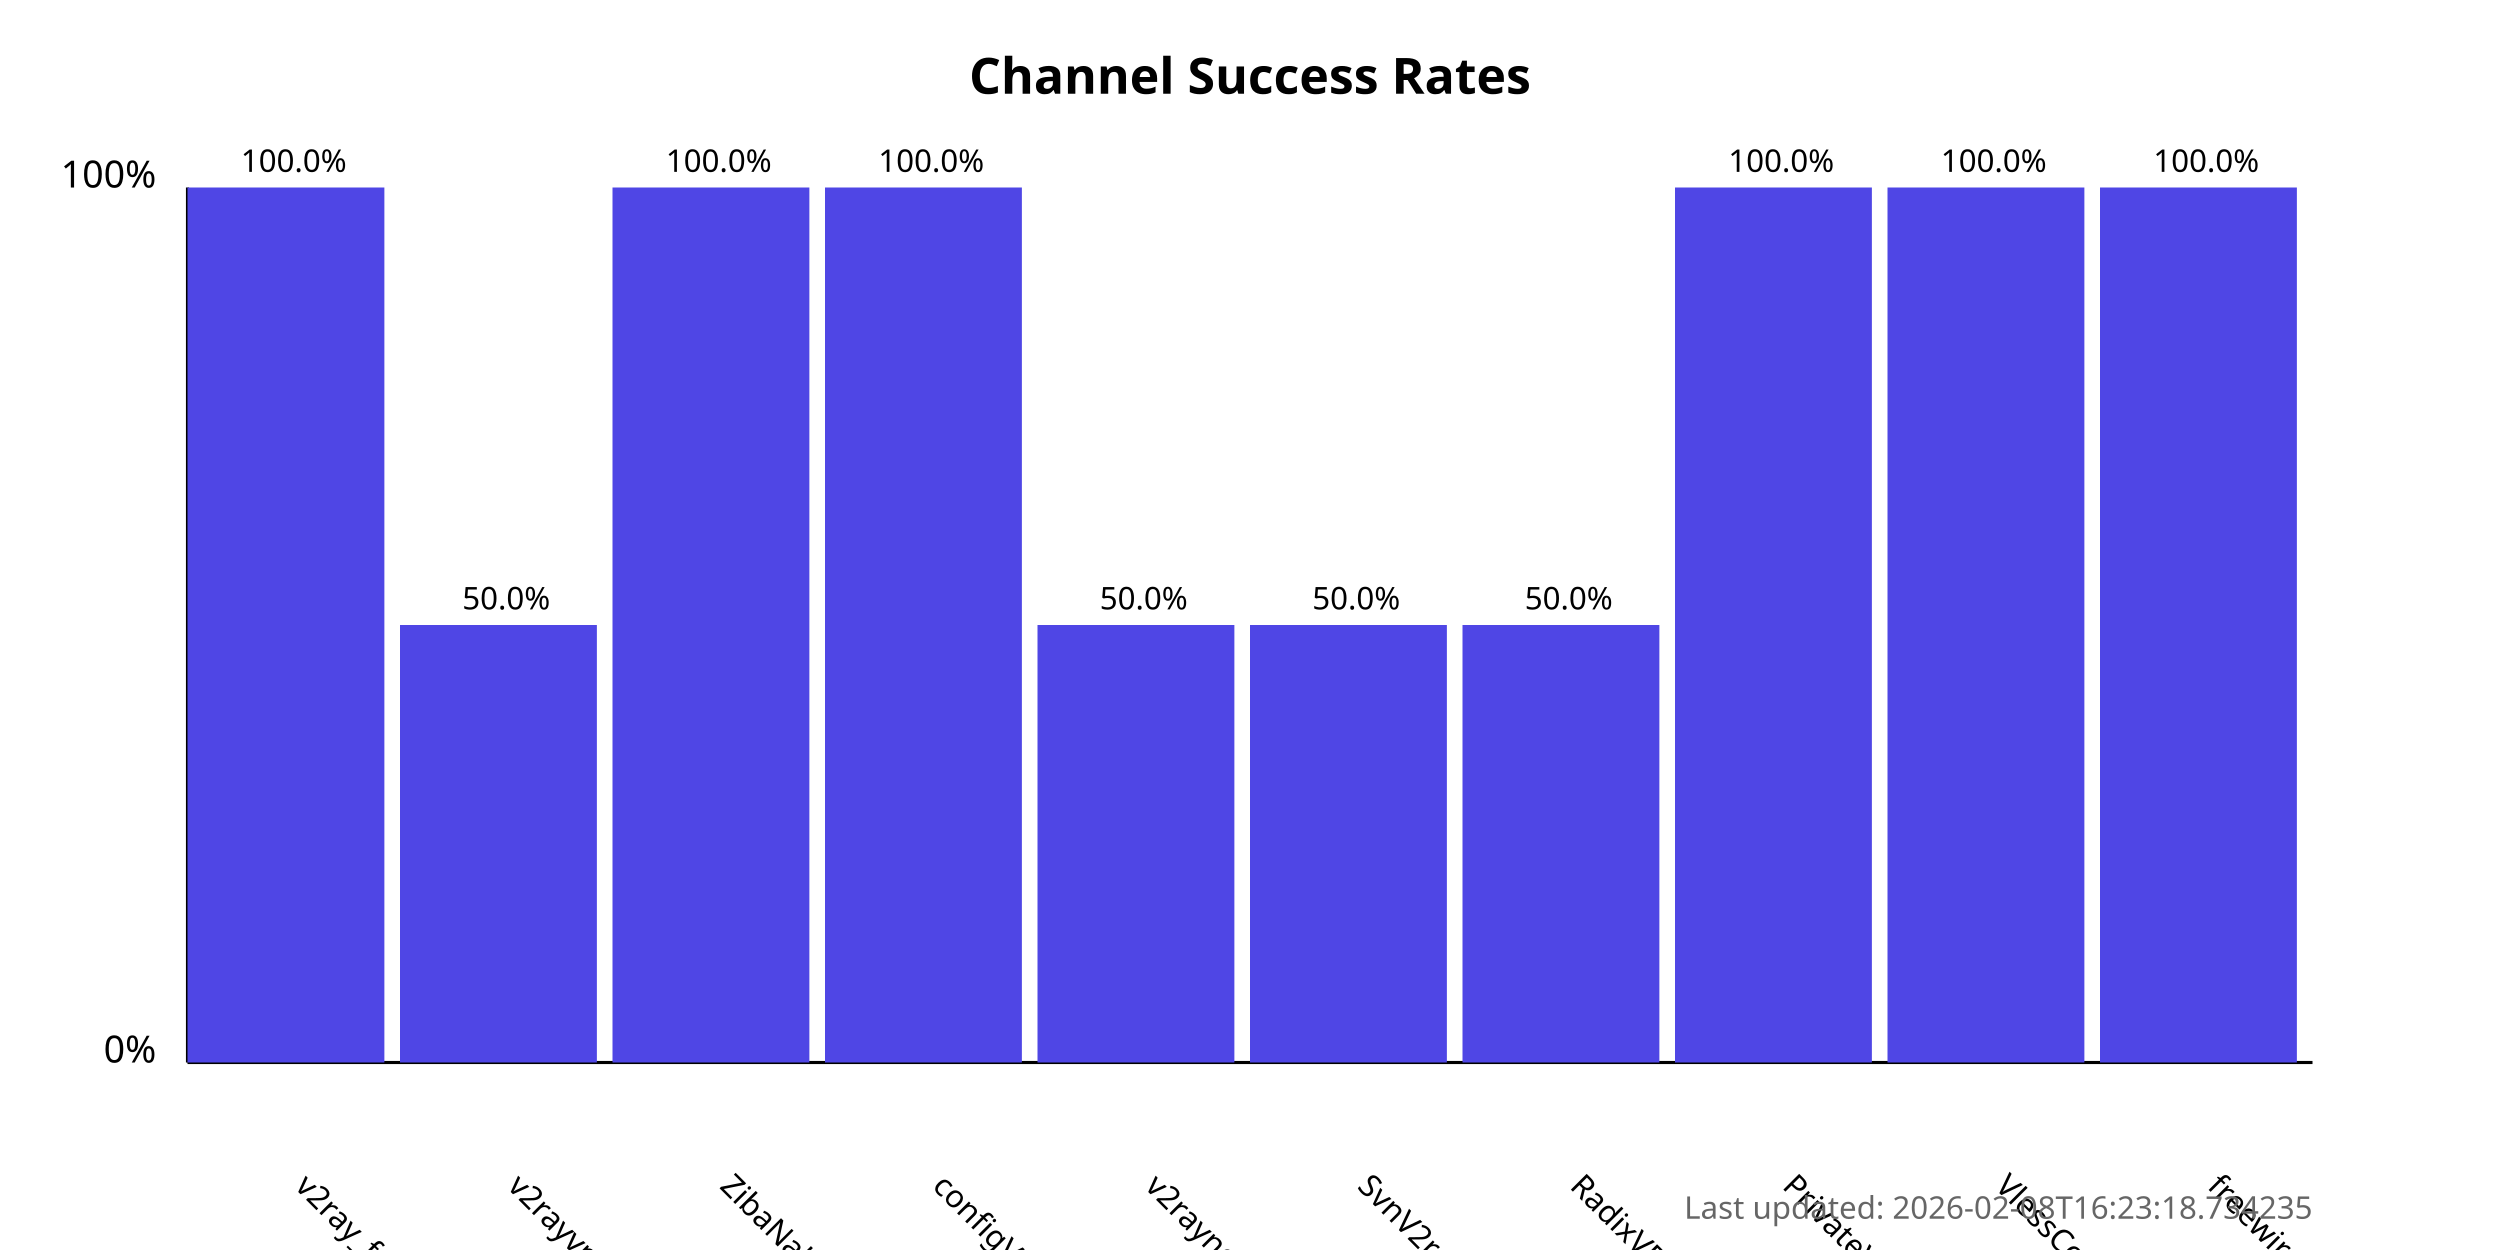
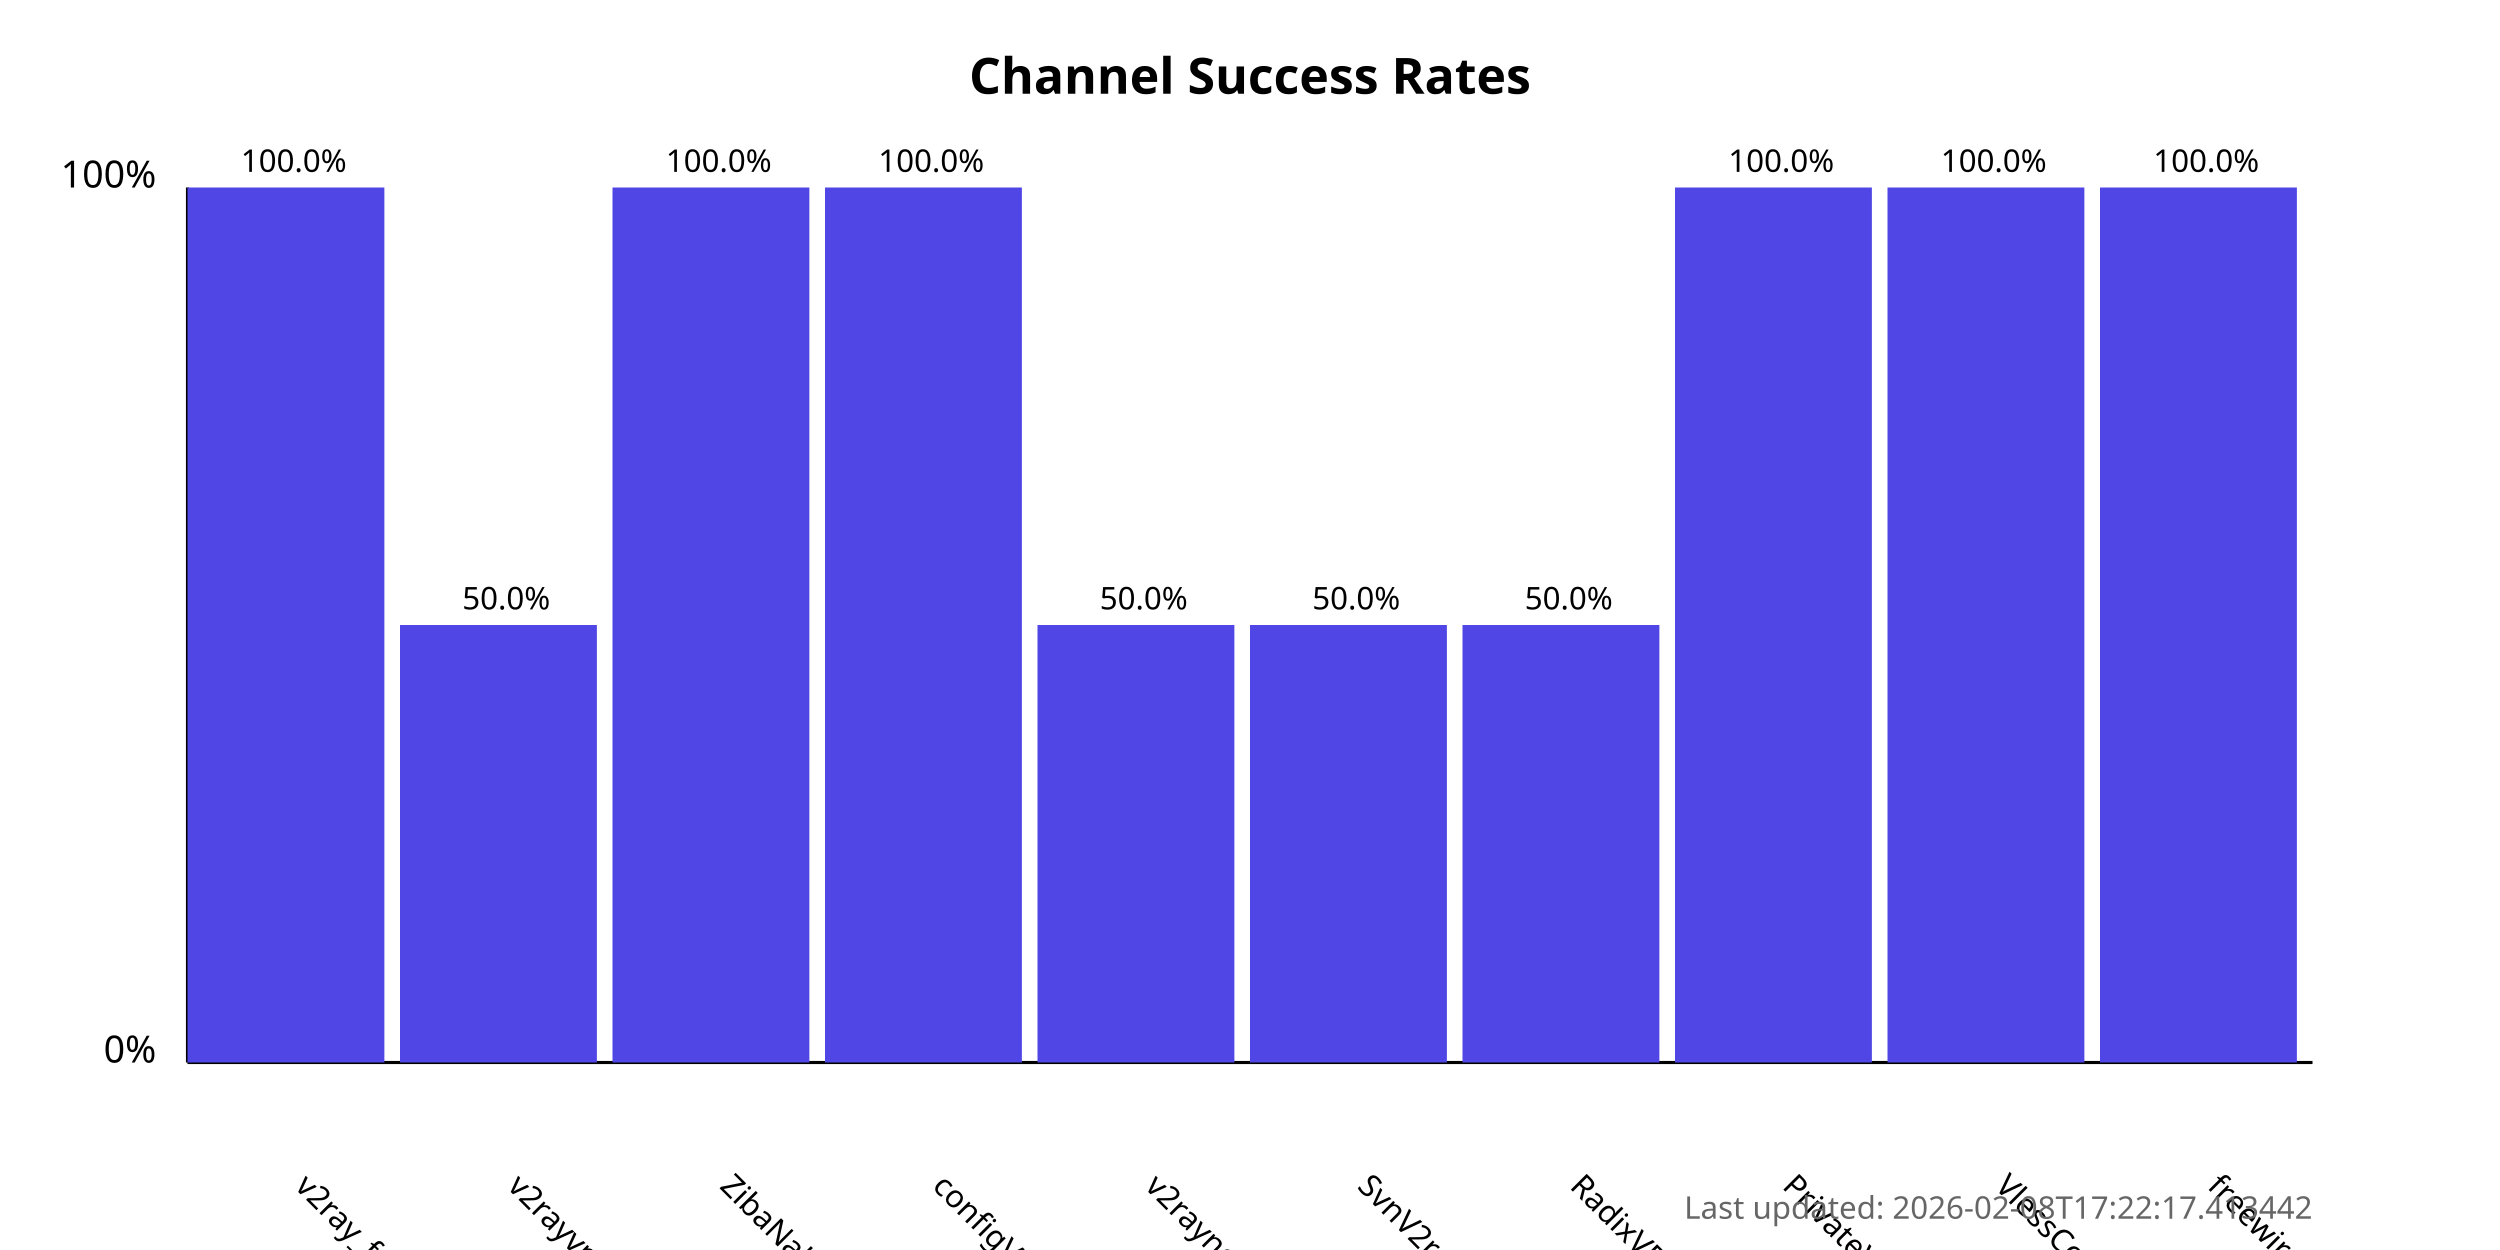
<svg xmlns="http://www.w3.org/2000/svg" width="800" height="400">
  <style>
            .chart-title { font: bold 16px sans-serif; }
            .axis-label { font: 12px sans-serif; }
            .tick-label { font: 10px sans-serif; }
            .bar { fill: #4f46e5; }
            .bar:hover { fill: #6366f1; }
            .timestamp { font: 10px sans-serif; fill: #666; }
        </style>
  <text x="400.0" y="30" text-anchor="middle" class="chart-title">
            Channel Success Rates
        </text>
  <line x1="60" y1="340" x2="60" y2="60" stroke="black" stroke-width="1" />
  <line x1="60" y1="340" x2="740" y2="340" stroke="black" stroke-width="1" />
  <text x="50" y="340" text-anchor="end" class="axis-label">0%</text>
  <text x="50" y="60" text-anchor="end" class="axis-label">100%</text>
  <g>
    <rect x="60" y="60.0" width="63.0" height="280.0" class="bar" />
    <text x="94.0" y="380" transform="rotate(45, 94.0, 380)" text-anchor="start" class="tick-label">
                v2ray_free_conf
            </text>
    <text x="94.0" y="55.0" text-anchor="middle" class="tick-label">
                100.0%
            </text>
  </g>
  <g>
    <rect x="128.0" y="200.0" width="63.0" height="140.0" class="bar" />
    <text x="162.0" y="380" transform="rotate(45, 162.0, 380)" text-anchor="start" class="tick-label">
                v2rayvpno
            </text>
    <text x="162.0" y="195.0" text-anchor="middle" class="tick-label">
                50.0%
            </text>
  </g>
  <g>
    <rect x="196.0" y="60.0" width="63.0" height="280.0" class="bar" />
    <text x="230.0" y="380" transform="rotate(45, 230.0, 380)" text-anchor="start" class="tick-label">
                ZibaNabz
            </text>
    <text x="230.0" y="55.0" text-anchor="middle" class="tick-label">
                100.0%
            </text>
  </g>
  <g>
    <rect x="264.0" y="60.0" width="63.0" height="280.0" class="bar" />
    <text x="298.0" y="380" transform="rotate(45, 298.0, 380)" text-anchor="start" class="tick-label">
                configV2rayForFree
            </text>
    <text x="298.0" y="55.0" text-anchor="middle" class="tick-label">
                100.0%
            </text>
  </g>
  <g>
    <rect x="332.0" y="200.0" width="63.0" height="140.0" class="bar" />
    <text x="366.0" y="380" transform="rotate(45, 366.0, 380)" text-anchor="start" class="tick-label">
                v2rayngvpn
            </text>
    <text x="366.0" y="195.0" text-anchor="middle" class="tick-label">
                50.0%
            </text>
  </g>
  <g>
    <rect x="400.0" y="200.0" width="63.0" height="140.0" class="bar" />
    <text x="434.0" y="380" transform="rotate(45, 434.0, 380)" text-anchor="start" class="tick-label">
                SvnV2ray
            </text>
    <text x="434.0" y="195.0" text-anchor="middle" class="tick-label">
                50.0%
            </text>
  </g>
  <g>
    <rect x="468.0" y="200.0" width="63.0" height="140.0" class="bar" />
    <text x="502.0" y="380" transform="rotate(45, 502.0, 380)" text-anchor="start" class="tick-label">
                RadixVPN
            </text>
    <text x="502.0" y="195.0" text-anchor="middle" class="tick-label">
                50.0%
            </text>
  </g>
  <g>
    <rect x="536.0" y="60.0" width="63.0" height="280.0" class="bar" />
    <text x="570.0" y="380" transform="rotate(45, 570.0, 380)" text-anchor="start" class="tick-label">
                PrivateVPNs
            </text>
    <text x="570.0" y="55.0" text-anchor="middle" class="tick-label">
                100.0%
            </text>
  </g>
  <g>
    <rect x="604.0" y="60.0" width="63.0" height="280.0" class="bar" />
    <text x="638.0" y="380" transform="rotate(45, 638.0, 380)" text-anchor="start" class="tick-label">
                VlessConfig
            </text>
    <text x="638.0" y="55.0" text-anchor="middle" class="tick-label">
                100.0%
            </text>
  </g>
  <g>
    <rect x="672.0" y="60.0" width="63.0" height="280.0" class="bar" />
    <text x="706.0" y="380" transform="rotate(45, 706.0, 380)" text-anchor="start" class="tick-label">
                freewireguard
            </text>
    <text x="706.0" y="55.0" text-anchor="middle" class="tick-label">
                100.0%
            </text>
  </g>
  <text x="740" y="390" text-anchor="end" class="timestamp">
-             Last updated: 2026-02-08T16:23:18.734235
+             Last updated: 2026-02-08T17:22:17.413442
        </text>
</svg>
